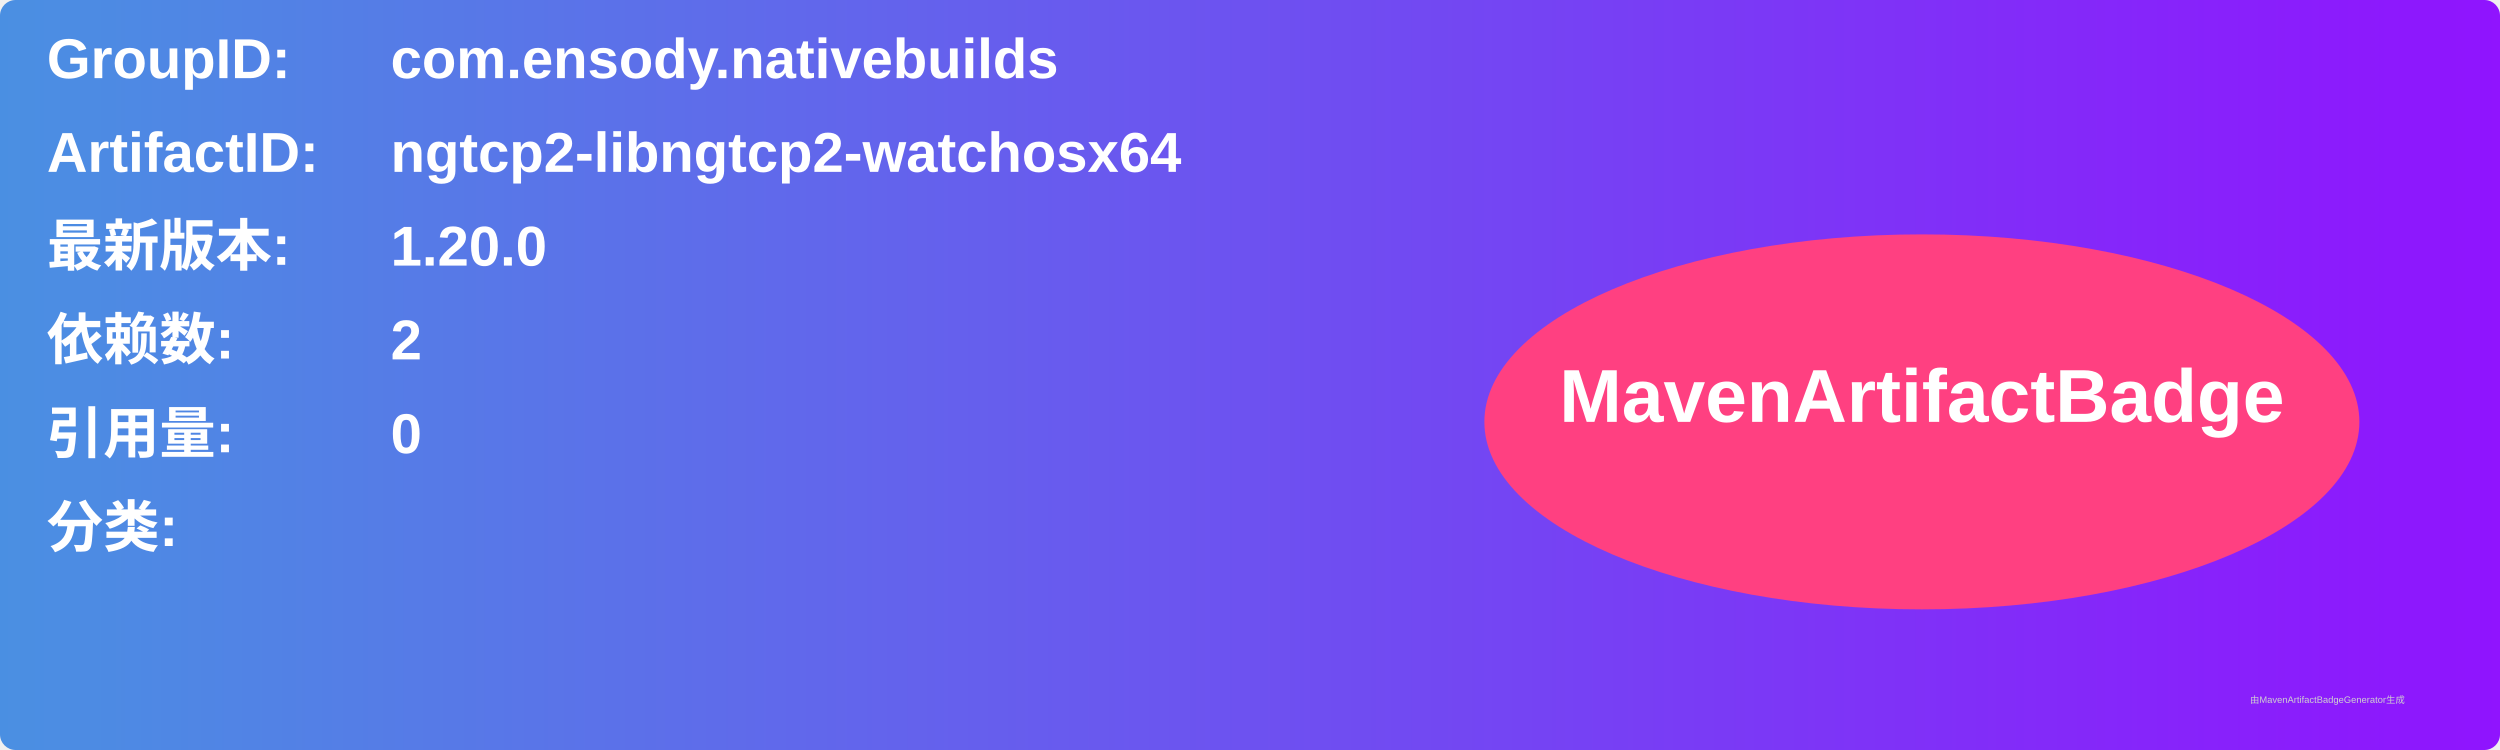
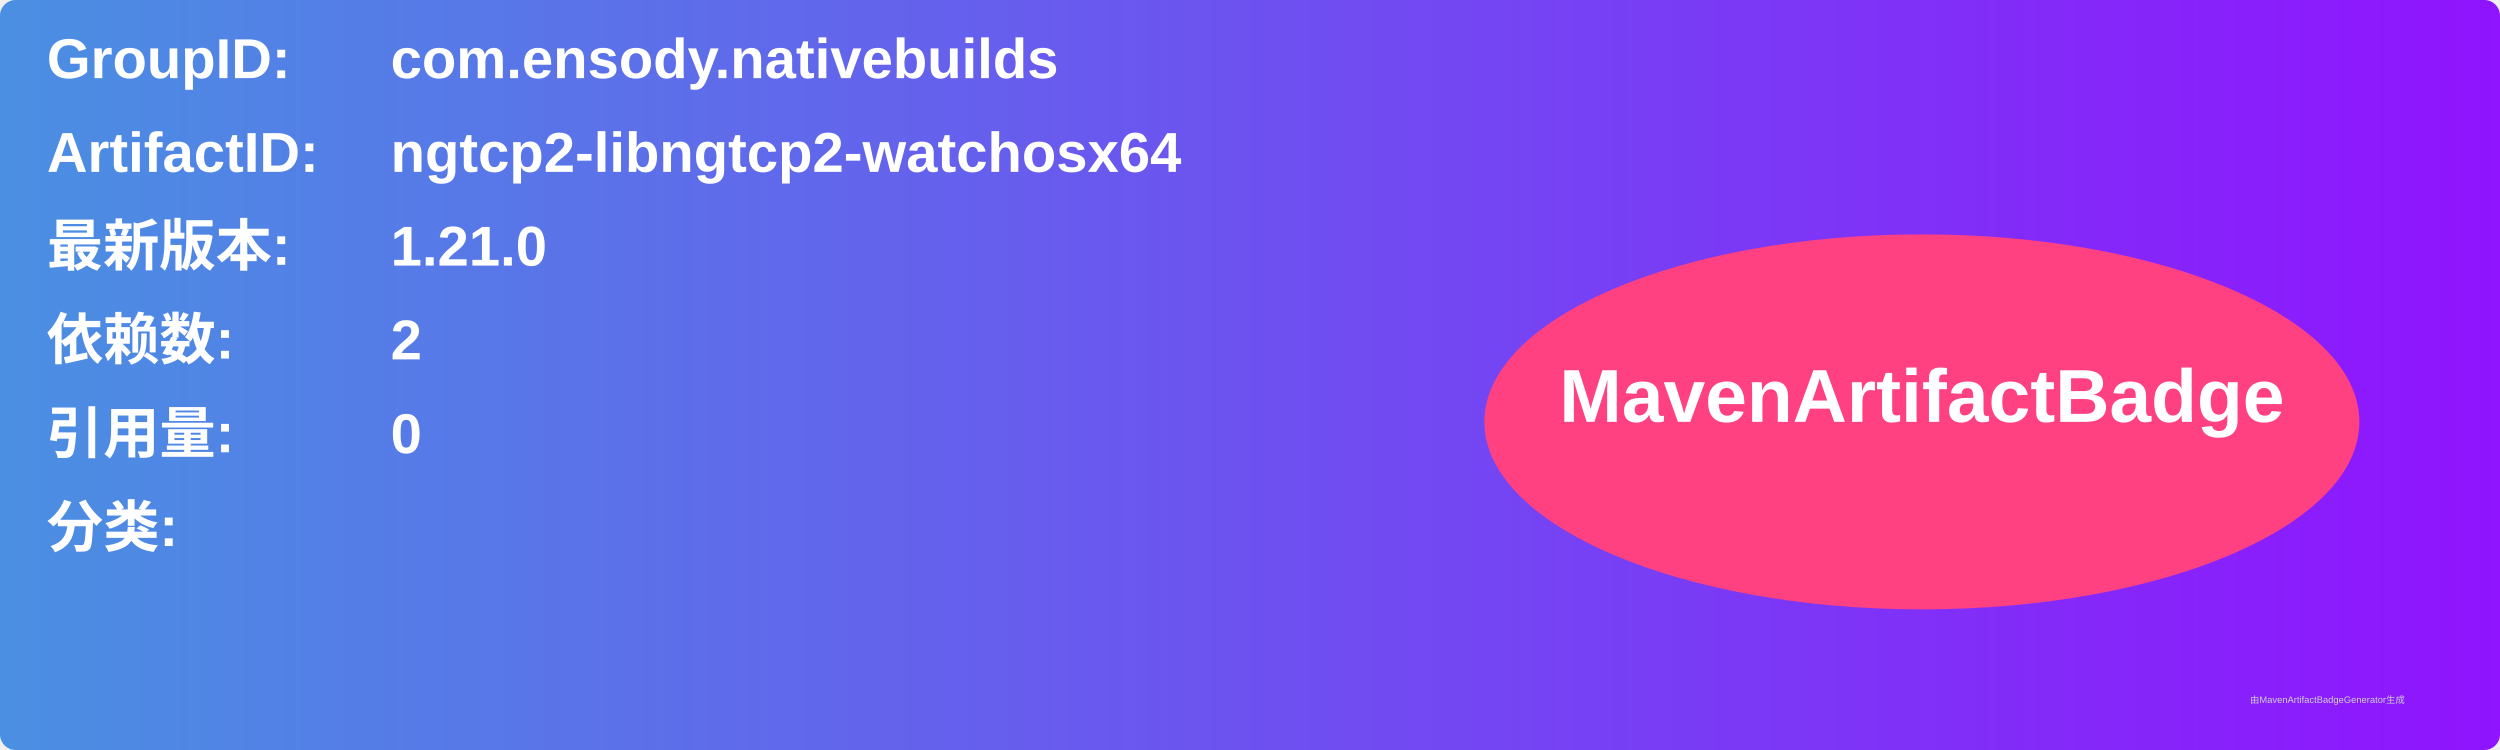
<svg xmlns="http://www.w3.org/2000/svg" width="800" height="240" viewBox="0 0 800 240">
  <linearGradient id="grad" x1="0%" y1="0%" x2="100%" y2="0%">
    <stop offset="0%" stop-color="#4a90e2" />
    <stop offset="100%" stop-color="#9013fe" />
  </linearGradient>
  <rect width="100%" height="100%" rx="5" ry="5" fill="url(#grad)" />
  <g transform="translate(15, 15)">
    <text x="0" y="10" font-family="Arial" font-size="18" fill="white" font-weight="bold" width="260">GroupID:</text>
    <text x="110" y="10" font-family="Arial" font-size="18" fill="white" font-weight="bold" width="460">com.ensody.nativebuilds</text>
    <text x="0" y="40" font-family="Arial" font-size="18" fill="white" font-weight="bold" width="260">ArtifactID:</text>
    <text x="110" y="40" font-family="Arial" font-size="18" fill="white" font-weight="bold" width="460">ngtcp2-libngtcp2-watchosx64</text>
    <text x="0" y="70" font-family="Arial" font-size="18" fill="white" font-weight="bold">最新版本:</text>
    <text x="110" y="70" font-family="Arial" font-size="18" fill="white" font-weight="bold">
-       <tspan font-weight="bold">1.20.0</tspan>
+       <tspan font-weight="bold">1.21.0</tspan>
    </text>
    <text x="0" y="100" font-family="Arial" font-size="18" fill="white" font-weight="bold">依赖数: </text>
    <text x="110" y="100" font-family="Arial" font-size="18" fill="white">
      <tspan font-weight="bold">2</tspan>
    </text>
    <text x="0" y="130" font-family="Arial" font-size="18" fill="white" font-weight="bold">引用量: </text>
    <text x="110" y="130" font-family="Arial" font-size="18" fill="white">
      <tspan font-weight="bold">0</tspan>
    </text>
    <text x="0" y="160" font-family="Arial" font-size="18" fill="white" font-weight="bold">分类:</text>
    <text x="10" y="190" font-family="Arial" font-size="10" fill="white">
      <tspan font-weight="bold" />
    </text>
    <ellipse cx="600" cy="120" rx="140" ry="60" fill="#ff4081" />
    <text x="600" y="120" text-anchor="middle" font-family="Arial" font-size="24" fill="white" font-weight="bold">MavenArtifactBadge</text>
  </g>
  <text x="720" y="225" font-family="Arial" font-size="3" fill="#d0d0d0">由MavenArtifactBadgeGenerator生成</text>
</svg>
